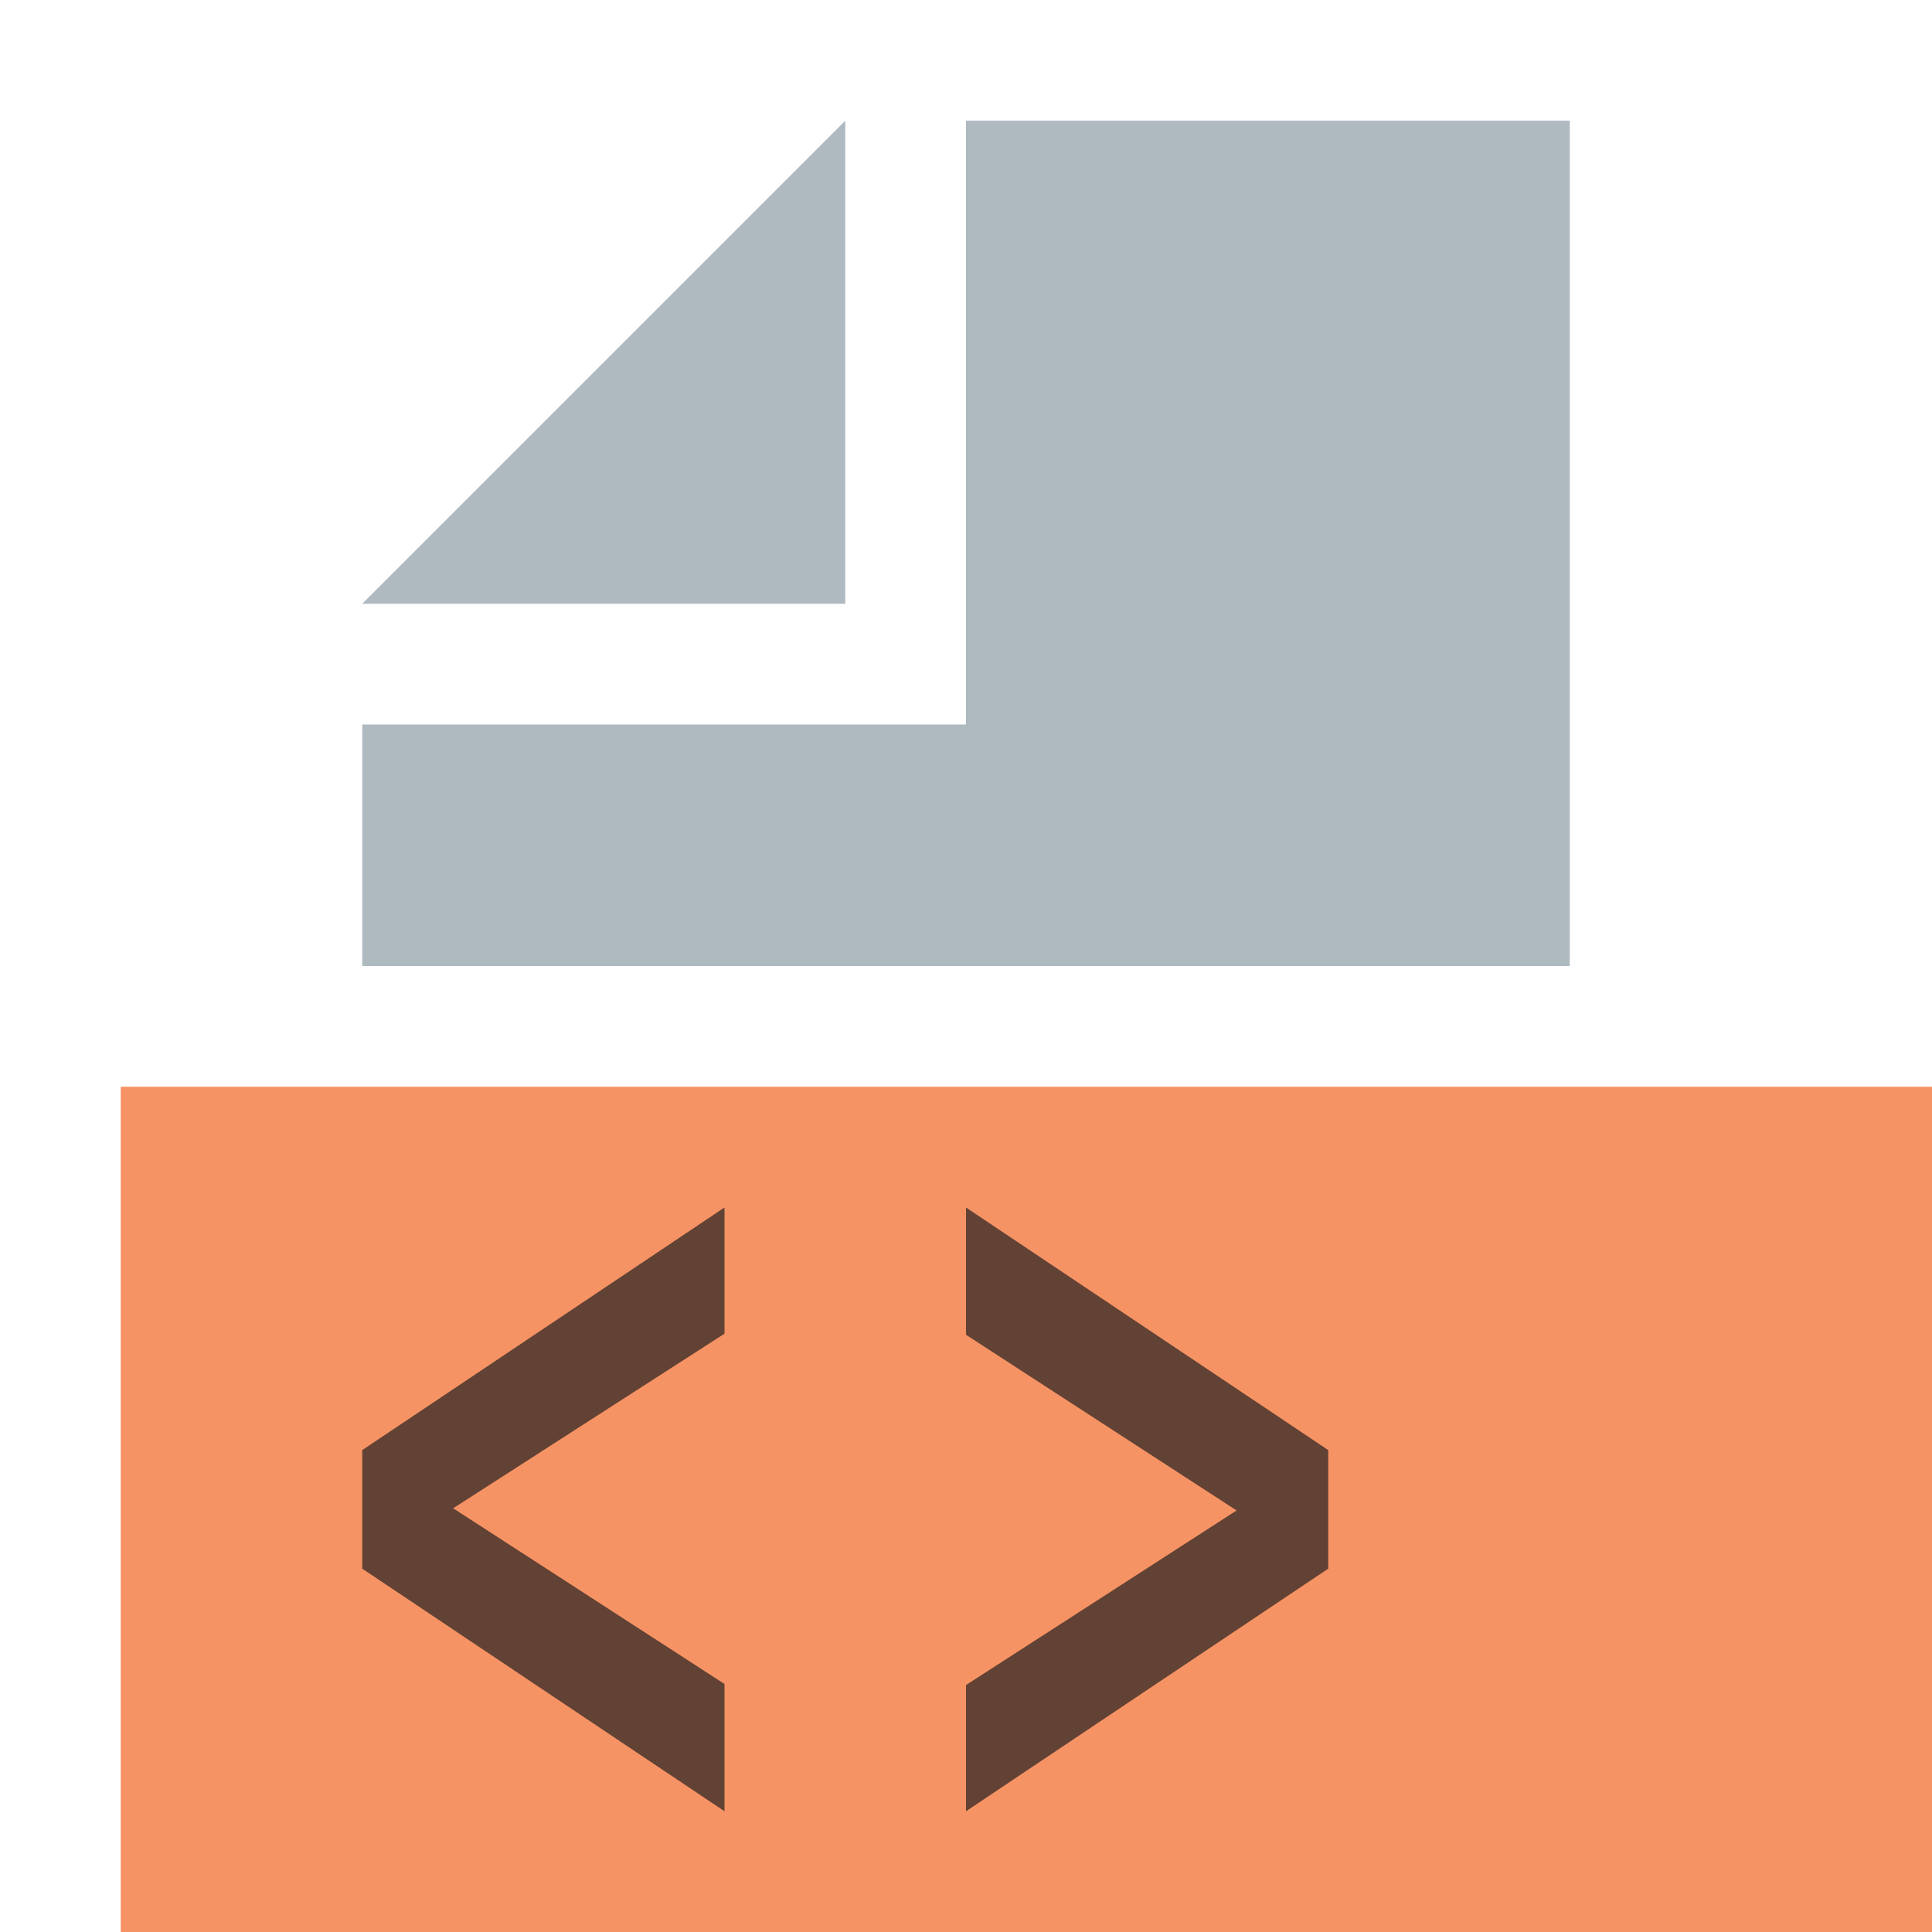
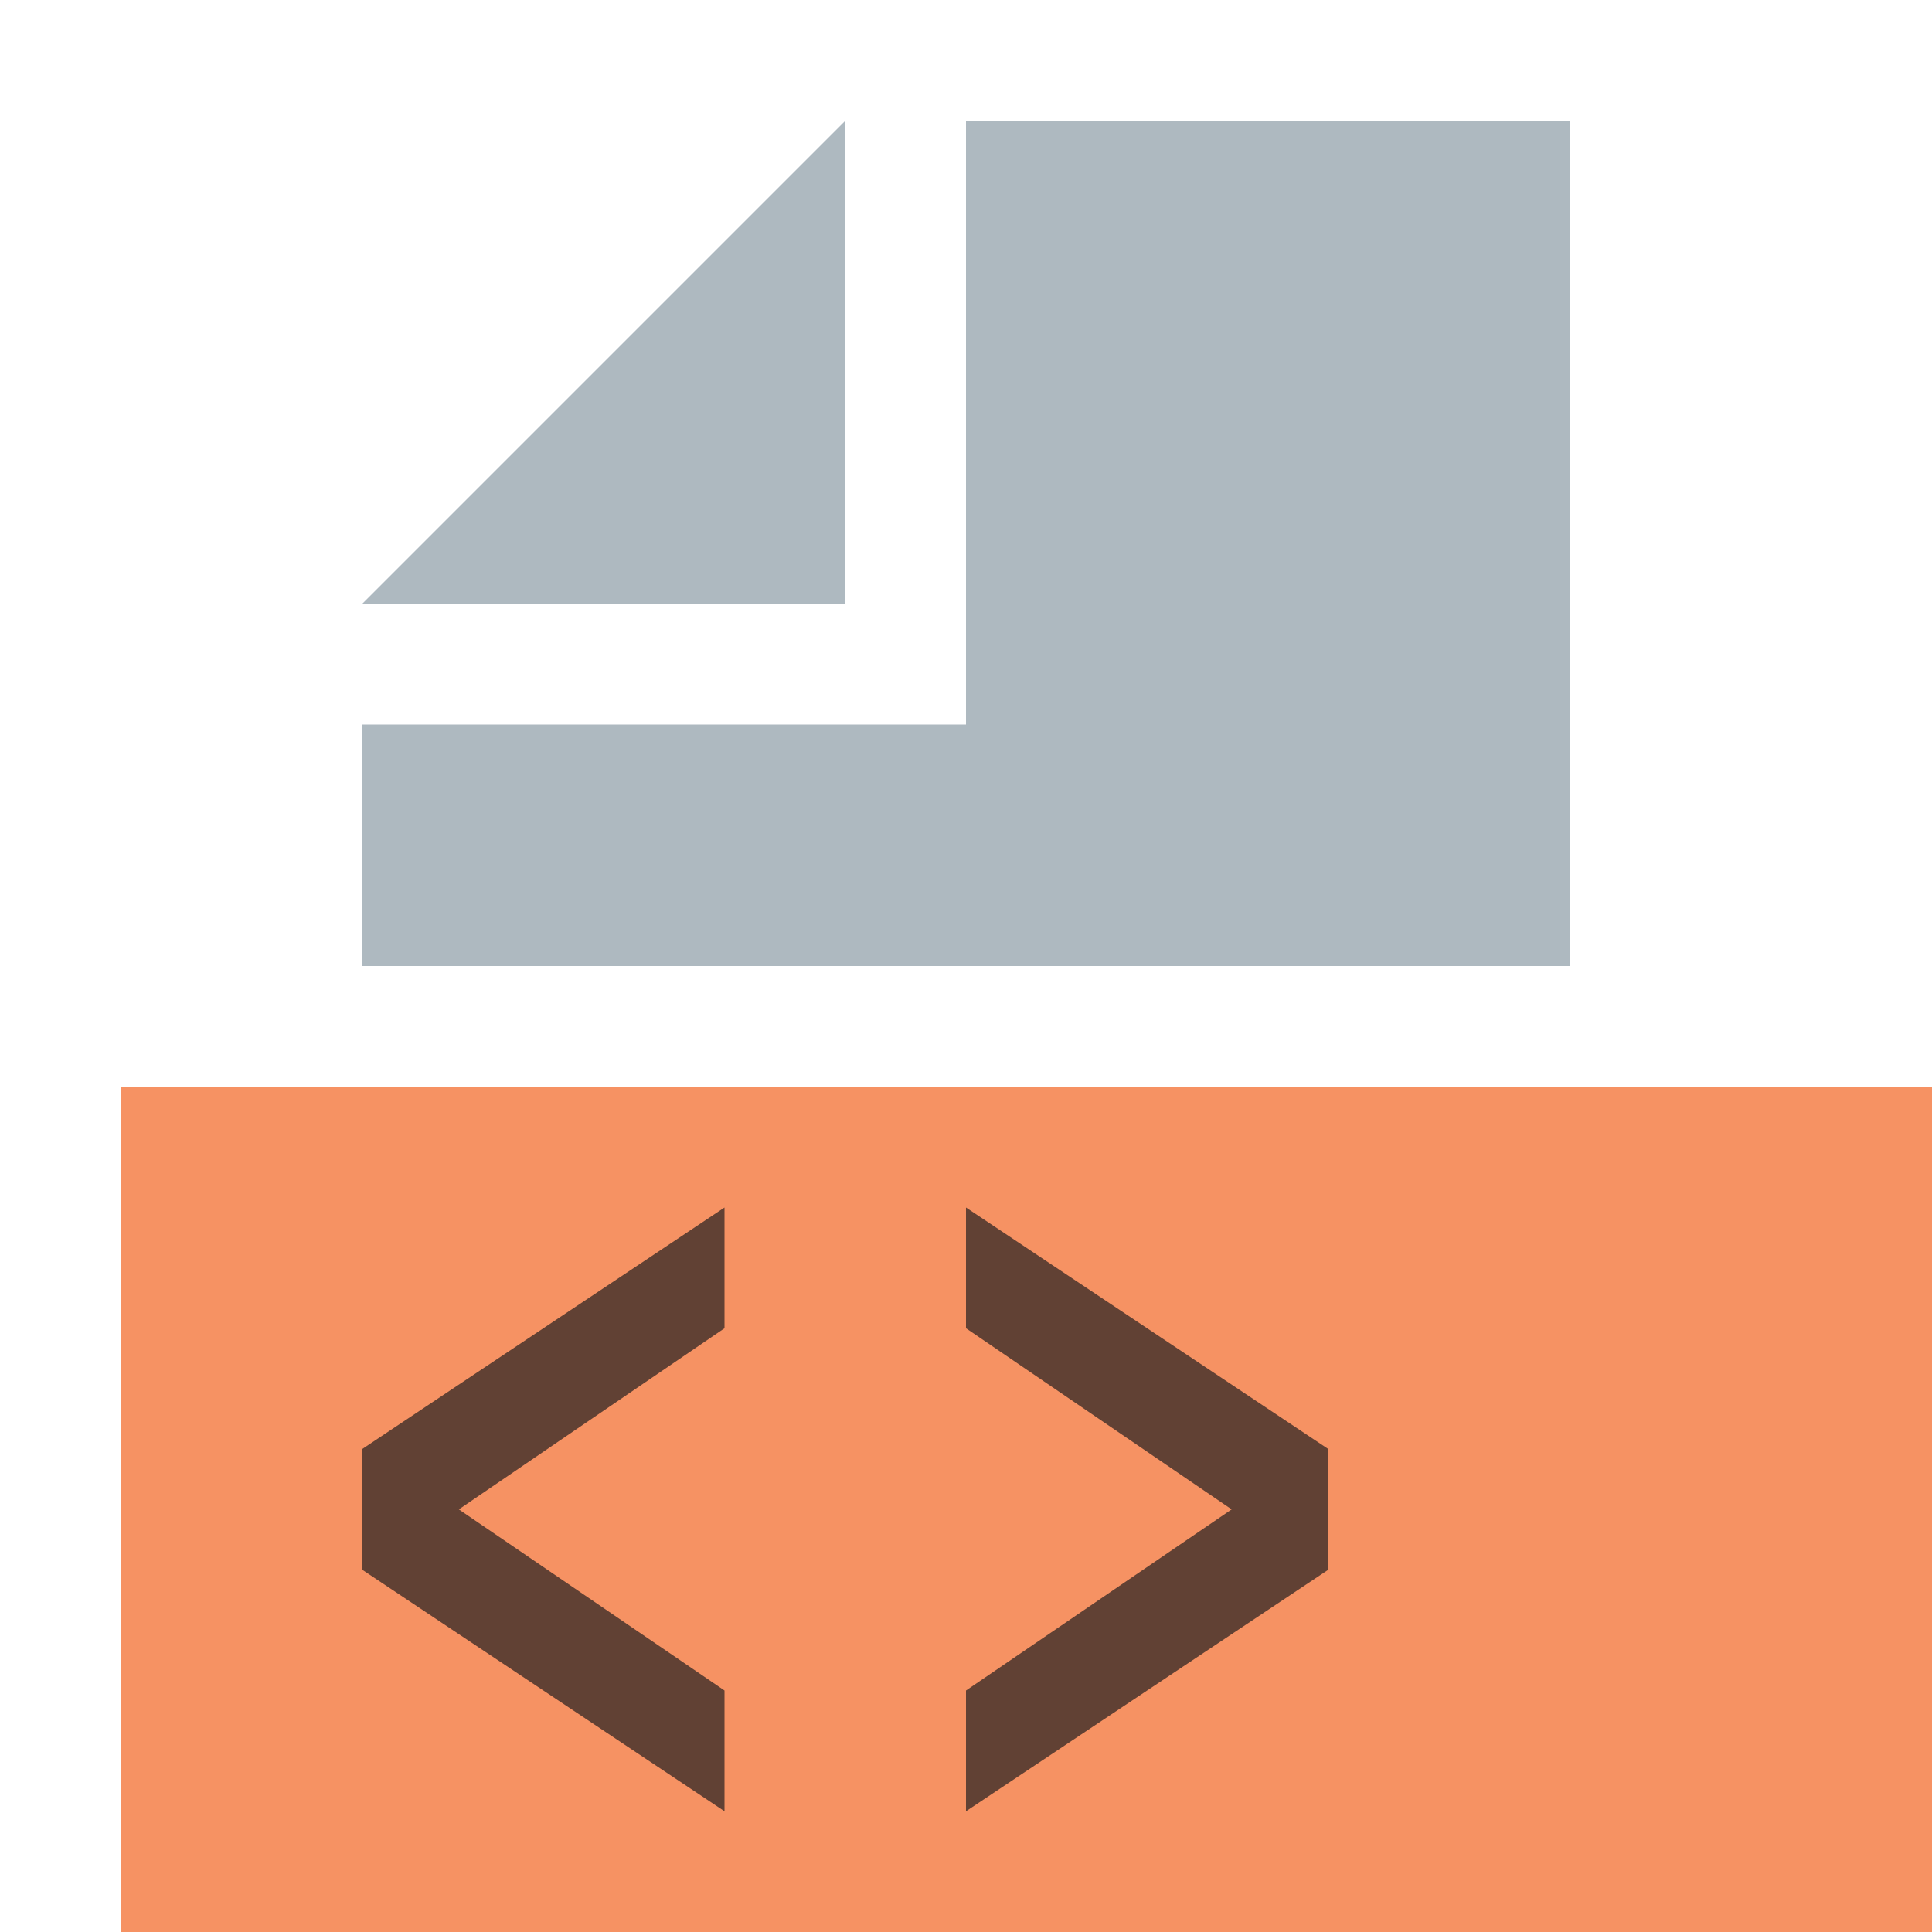
- <svg xmlns="http://www.w3.org/2000/svg" id="Layer_1" data-name="Layer 1" width="16" height="16" viewBox="0 0 16 16">
-   <g>
-     <rect x="1" y="9" width="15" height="7" fill="#f26522" opacity="0.7" />
-     <path d="M3,12.991v-.982L6,10v1.045L3.753,12.491,6,13.946V15Z" fill="#231f20" opacity="0.7" />
-     <path d="M8,13.955l2.241-1.446L8,11.054V10l3,2.009v.982L8,15Z" fill="#231f20" opacity="0.7" />
-     <g>
-       <polygon points="7 1 3 5 7 5 7 1" fill="#9aa7b0" opacity="0.8" style="isolation: isolate" />
-       <polygon points="8 1 8 5 8 6 7 6 3 6 3 8 13 8 13 1 8 1" fill="#9aa7b0" opacity="0.8" style="isolation: isolate" />
-     </g>
+ <svg xmlns="http://www.w3.org/2000/svg" width="16" height="16" viewBox="0 0 16 16">
+   <g fill="none" fill-rule="evenodd">
+     <polygon fill="#F26522" fill-opacity=".7" points="1 16 16 16 16 9 1 9" />
+     <polygon fill="#9AA7B0" fill-opacity=".8" points="7 1 3 5 7 5" />
+     <polygon fill="#9AA7B0" fill-opacity=".8" points="8 1 8 6 3 6 3 8 13 8 13 1" />
+     <polygon fill="#231F20" fill-opacity=".7" points="3 13 3 12 6 10 6 11 3.8 12.5 6 14 6 15" />
+     <polygon fill="#231F20" fill-opacity=".7" points="8 14 10.2 12.5 8 11 8 10 11 12 11 13 8 15" />
  </g>
</svg>
